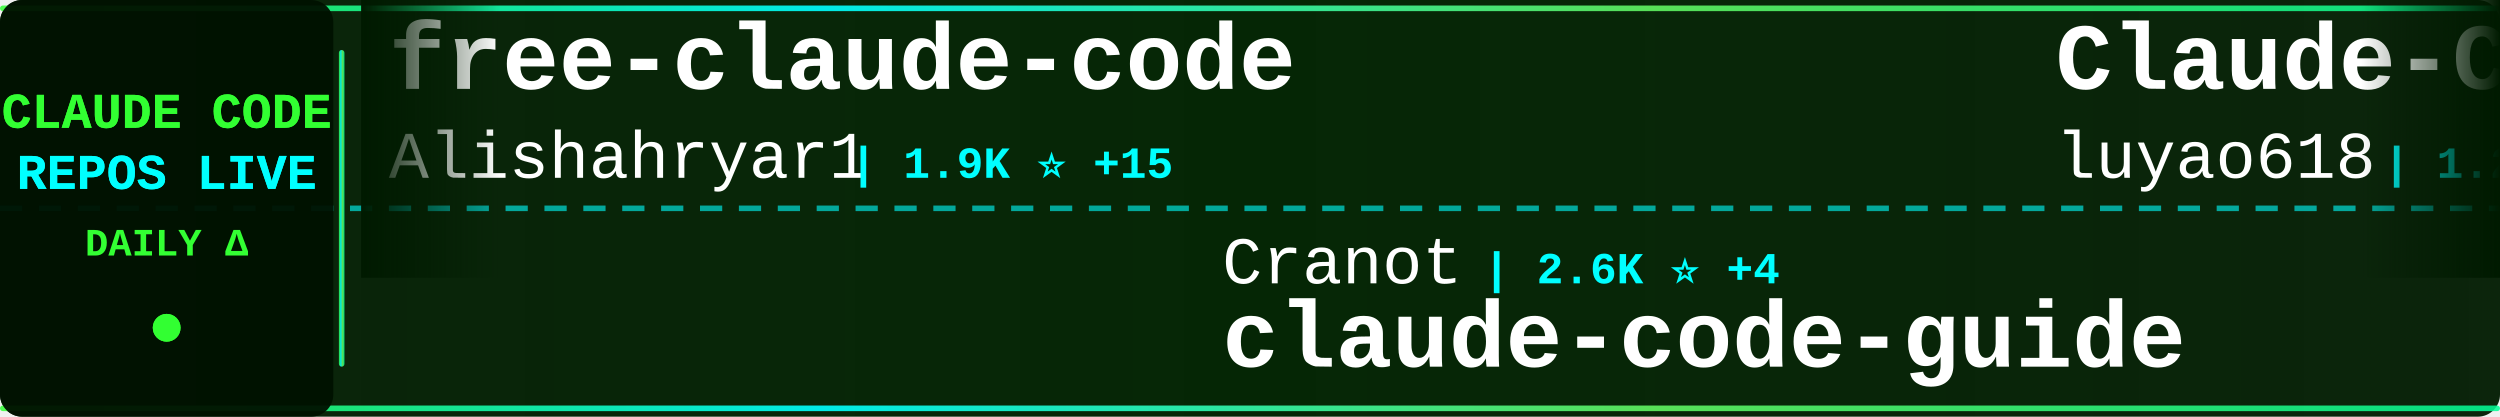
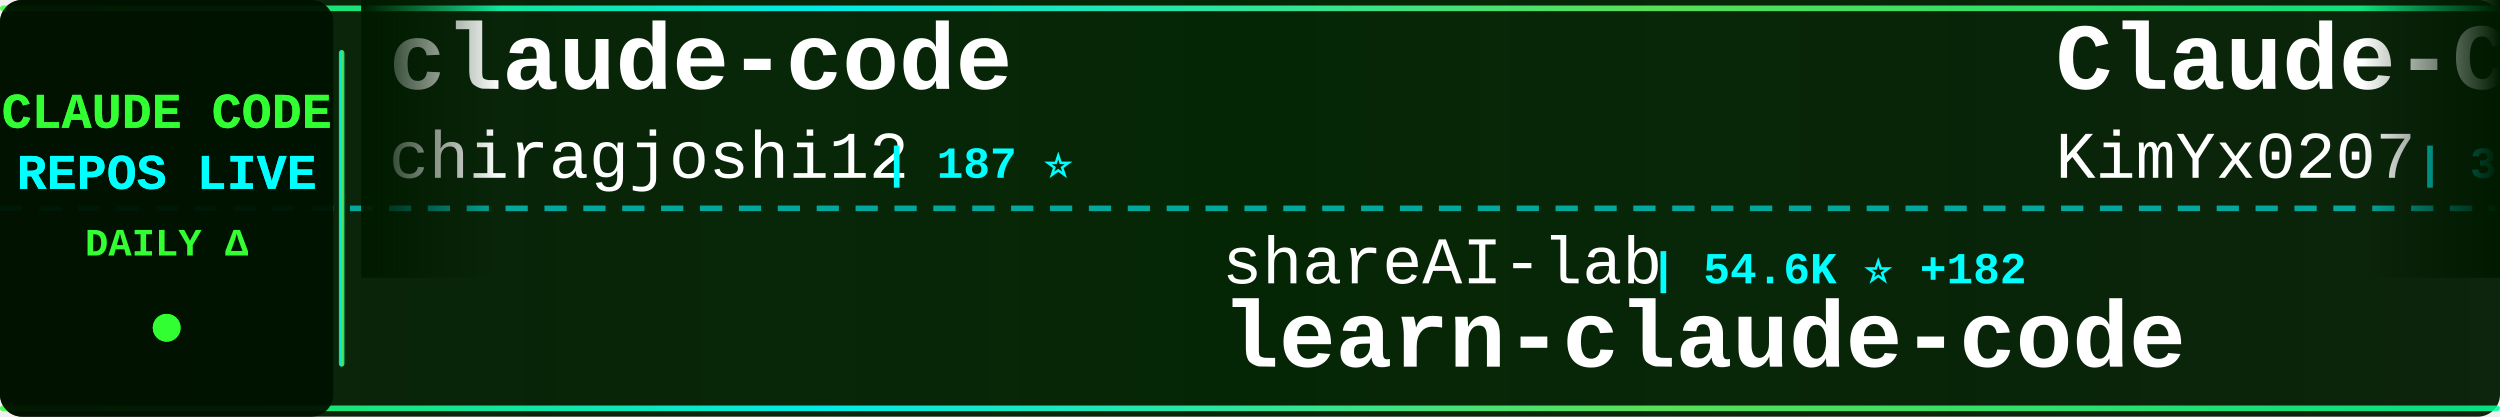
<svg xmlns="http://www.w3.org/2000/svg" width="900" height="150">
  <defs>
    <linearGradient id="tickerBg" x1="0%" y1="0%" x2="100%" y2="0%">
      <stop offset="0%" style="stop-color:#001a00;stop-opacity:0.95" />
      <stop offset="50%" style="stop-color:#002200;stop-opacity:0.98" />
      <stop offset="100%" style="stop-color:#001a00;stop-opacity:0.95" />
    </linearGradient>
    <linearGradient id="borderGrad" x1="0%" y1="0%" x2="100%" y2="0%">
      <stop offset="0%" style="stop-color:#33ff33;stop-opacity:0.85">
        <animate attributeName="stop-opacity" values="0.85;1;0.85" dur="2s" repeatCount="indefinite" />
      </stop>
      <stop offset="33%" style="stop-color:#00ffff;stop-opacity:0.9">
        <animate attributeName="stop-opacity" values="0.9;1;0.9" dur="2.2s" repeatCount="indefinite" />
      </stop>
      <stop offset="66%" style="stop-color:#66ff66;stop-opacity:0.85">
        <animate attributeName="stop-opacity" values="0.85;1;0.85" dur="1.8s" repeatCount="indefinite" />
      </stop>
      <stop offset="100%" style="stop-color:#00ff99;stop-opacity:0.85">
        <animate attributeName="stop-opacity" values="0.85;1;0.85" dur="2s" repeatCount="indefinite" />
      </stop>
    </linearGradient>
    <filter id="textGlow">
      <feGaussianBlur stdDeviation="0.1" result="coloredBlur" />
      <feMerge>
        <feMergeNode in="coloredBlur" />
        <feMergeNode in="SourceGraphic" />
      </feMerge>
    </filter>
    <filter id="metricGlow">
      <feGaussianBlur stdDeviation="0.2" result="coloredBlur" />
      <feMerge>
        <feMergeNode in="coloredBlur" />
        <feMergeNode in="SourceGraphic" />
      </feMerge>
    </filter>
    <linearGradient id="leftFade" x1="0%" y1="0%" x2="100%" y2="0%">
      <stop offset="0%" style="stop-color:#001a00;stop-opacity:1" />
      <stop offset="100%" style="stop-color:#001a00;stop-opacity:0" />
    </linearGradient>
    <linearGradient id="rightFade" x1="0%" y1="0%" x2="100%" y2="0%">
      <stop offset="0%" style="stop-color:#001a00;stop-opacity:0" />
      <stop offset="100%" style="stop-color:#001a00;stop-opacity:1" />
    </linearGradient>
  </defs>
  <rect width="900" height="150" fill="url(#tickerBg)" rx="8" />
  <rect x="0" y="2" width="900" height="2" fill="url(#borderGrad)" rx="1" />
  <rect x="0" y="146" width="900" height="2" fill="url(#borderGrad)" rx="1" />
  <line x1="0" y1="75" x2="900" y2="75" stroke="#00ffff" stroke-width="2" stroke-dasharray="8 6" opacity="0.6" />
  <rect x="0" y="0" width="120" height="150" fill="#001100" opacity="0.95" rx="8" />
  <text x="60" y="46" font-family="'Courier New', monospace" font-size="18" font-weight="bold" fill="#33ff33" text-anchor="middle" filter="url(#textGlow)">
    CLAUDE CODE
  </text>
  <text x="60" y="68" font-family="'Courier New', monospace" font-size="18" font-weight="bold" fill="#00ffff" text-anchor="middle" filter="url(#textGlow)">
    REPOS LIVE
  </text>
  <text x="60" y="92" font-family="'Courier New', monospace" font-size="14" font-weight="bold" fill="#33ff33" text-anchor="middle">
    DAILY Δ
  </text>
  <circle cx="60" cy="118" r="5" fill="#33ff33" filter="url(#metricGlow)">
    <animate attributeName="r" values="4;6;4" dur="1.5s" repeatCount="indefinite" />
    <animate attributeName="opacity" values="0.6;1;0.6" dur="1.5s" repeatCount="indefinite" />
  </circle>
  <rect x="122" y="18" width="2" height="114" fill="url(#borderGrad)" rx="1" />
  <clipPath id="tickerClip">
    <rect x="130" y="0" width="770" height="150" />
  </clipPath>
  <g clip-path="url(#tickerClip)">
    <g id="tickerItems">
      <animateTransform attributeName="transform" attributeType="XML" type="translate" from="0 0" to="-3000 0" dur="54s" repeatCount="indefinite" />
      <g transform="translate(0, 0)">
-         <text x="140" y="32" font-family="'Courier New', monospace" font-size="34" font-weight="bold" fill="#ffffff">free-claude-code</text>
-         <text x="140" y="64" font-family="'Courier New', monospace" font-size="24" font-weight="normal" fill="#ffffff" opacity="1.0">Alishahryar1</text>
-         <text x="306" y="64" font-family="'Courier New', monospace" font-size="16" font-weight="bold" fill="#00ffff"> | 1.9K ⭐ +15</text>
+         <text x="140" y="32" font-family="'Courier New', monospace" font-size="34" font-weight="bold" fill="#ffffff">claude-code</text>
+         <text x="140" y="64" font-family="'Courier New', monospace" font-size="24" font-weight="normal" fill="#ffffff" opacity="1.0">chiragjoshi12</text>
+         <text x="318" y="64" font-family="'Courier New', monospace" font-size="16" font-weight="bold" fill="#00ffff"> | 187 ⭐</text>
      </g>
      <g transform="translate(300, 0)">
-         <text x="140" y="102" font-family="'Courier New', monospace" font-size="24" font-weight="normal" fill="#ffffff" opacity="1.0">Cranot</text>
-         <text x="234" y="102" font-family="'Courier New', monospace" font-size="16" font-weight="bold" fill="#00ffff"> | 2.6K ⭐ +4</text>
-         <text x="140" y="132" font-family="'Courier New', monospace" font-size="34" font-weight="bold" fill="#ffffff">claude-code-guide</text>
+         <text x="140" y="102" font-family="'Courier New', monospace" font-size="24" font-weight="normal" fill="#ffffff" opacity="1.0">shareAI-lab</text>
+         <text x="294" y="102" font-family="'Courier New', monospace" font-size="16" font-weight="bold" fill="#00ffff"> | 54.6K ⭐ +182</text>
+         <text x="140" y="132" font-family="'Courier New', monospace" font-size="34" font-weight="bold" fill="#ffffff">learn-claude-code</text>
      </g>
      <g transform="translate(600, 0)">
-         <text x="140" y="32" font-family="'Courier New', monospace" font-size="34" font-weight="bold" fill="#ffffff">Claude-Code-Source-Study</text>
-         <text x="140" y="64" font-family="'Courier New', monospace" font-size="24" font-weight="normal" fill="#ffffff" opacity="1.0">luyao618</text>
-         <text x="258" y="64" font-family="'Courier New', monospace" font-size="16" font-weight="bold" fill="#00ffff"> | 1.2K ⭐ +5</text>
+         <text x="140" y="32" font-family="'Courier New', monospace" font-size="34" font-weight="bold" fill="#ffffff">Claude-Code-x-OpenClaw-G...</text>
+         <text x="140" y="64" font-family="'Courier New', monospace" font-size="24" font-weight="normal" fill="#ffffff" opacity="1.0">KimYx0207</text>
+         <text x="270" y="64" font-family="'Courier New', monospace" font-size="16" font-weight="bold" fill="#00ffff"> | 3.4K ⭐ +22</text>
      </g>
      <g transform="translate(900, 0)">
-         <text x="140" y="102" font-family="'Courier New', monospace" font-size="24" font-weight="normal" fill="#ffffff" opacity="1.0">fuergaosi233</text>
-         <text x="306" y="102" font-family="'Courier New', monospace" font-size="16" font-weight="bold" fill="#00ffff"> | 2.4K ⭐ +7</text>
-         <text x="140" y="132" font-family="'Courier New', monospace" font-size="34" font-weight="bold" fill="#ffffff">claude-code-proxy</text>
+         <text x="140" y="102" font-family="'Courier New', monospace" font-size="24" font-weight="normal" fill="#ffffff" opacity="1.0">ponponon</text>
+         <text x="258" y="102" font-family="'Courier New', monospace" font-size="16" font-weight="bold" fill="#00ffff"> | 2.2K ⭐ +5</text>
+         <text x="140" y="132" font-family="'Courier New', monospace" font-size="34" font-weight="bold" fill="#ffffff">claude_code_src</text>
      </g>
      <g transform="translate(1200, 0)">
-         <text x="140" y="32" font-family="'Courier New', monospace" font-size="34" font-weight="bold" fill="#ffffff">my-claude-code-setup</text>
-         <text x="140" y="64" font-family="'Courier New', monospace" font-size="24" font-weight="normal" fill="#ffffff" opacity="1.0">centminmod</text>
-         <text x="282" y="64" font-family="'Courier New', monospace" font-size="16" font-weight="bold" fill="#00ffff"> | 2.2K ⭐ +4</text>
+         <text x="140" y="32" font-family="'Courier New', monospace" font-size="34" font-weight="bold" fill="#ffffff">claude-code</text>
+         <text x="140" y="64" font-family="'Courier New', monospace" font-size="24" font-weight="normal" fill="#ffffff" opacity="1.0">tanbiralam</text>
+         <text x="282" y="64" font-family="'Courier New', monospace" font-size="16" font-weight="bold" fill="#00ffff"> | 1.5K ⭐ +9</text>
      </g>
      <g transform="translate(1500, 0)">
-         <text x="140" y="102" font-family="'Courier New', monospace" font-size="24" font-weight="normal" fill="#ffffff" opacity="1.0">ykdojo</text>
-         <text x="234" y="102" font-family="'Courier New', monospace" font-size="16" font-weight="bold" fill="#00ffff"> | 7.8K ⭐ +27</text>
-         <text x="140" y="132" font-family="'Courier New', monospace" font-size="34" font-weight="bold" fill="#ffffff">claude-code-tips</text>
+         <text x="140" y="102" font-family="'Courier New', monospace" font-size="24" font-weight="normal" fill="#ffffff" opacity="1.0">router-for-me</text>
+         <text x="318" y="102" font-family="'Courier New', monospace" font-size="16" font-weight="bold" fill="#00ffff"> | 27.0K ⭐ +243</text>
+         <text x="140" y="132" font-family="'Courier New', monospace" font-size="34" font-weight="bold" fill="#ffffff">CLIProxyAPI</text>
      </g>
      <g transform="translate(1800, 0)">
-         <text x="140" y="32" font-family="'Courier New', monospace" font-size="34" font-weight="bold" fill="#ffffff">claude-code-cli</text>
-         <text x="140" y="64" font-family="'Courier New', monospace" font-size="24" font-weight="normal" fill="#ffffff" opacity="1.0">huangserva</text>
-         <text x="282" y="64" font-family="'Courier New', monospace" font-size="16" font-weight="bold" fill="#00ffff"> | 552 ⭐</text>
+         <text x="140" y="32" font-family="'Courier New', monospace" font-size="34" font-weight="bold" fill="#ffffff">Claude-code</text>
+         <text x="140" y="64" font-family="'Courier New', monospace" font-size="24" font-weight="normal" fill="#ffffff" opacity="1.0">zstmfhy</text>
+         <text x="246" y="64" font-family="'Courier New', monospace" font-size="16" font-weight="bold" fill="#00ffff"> | 192 ⭐</text>
      </g>
      <g transform="translate(2100, 0)">
-         <text x="140" y="102" font-family="'Courier New', monospace" font-size="24" font-weight="normal" fill="#ffffff" opacity="1.0">disler</text>
-         <text x="234" y="102" font-family="'Courier New', monospace" font-size="16" font-weight="bold" fill="#00ffff"> | 3.5K ⭐ +7</text>
-         <text x="140" y="132" font-family="'Courier New', monospace" font-size="34" font-weight="bold" fill="#ffffff">claude-code-hooks-master...</text>
+         <text x="140" y="102" font-family="'Courier New', monospace" font-size="24" font-weight="normal" fill="#ffffff" opacity="1.0">fazxes</text>
+         <text x="234" y="102" font-family="'Courier New', monospace" font-size="16" font-weight="bold" fill="#00ffff"> | 207 ⭐</text>
+         <text x="140" y="132" font-family="'Courier New', monospace" font-size="34" font-weight="bold" fill="#ffffff">Claude-code</text>
      </g>
      <g transform="translate(2400, 0)">
-         <text x="140" y="32" font-family="'Courier New', monospace" font-size="34" font-weight="bold" fill="#ffffff">claude-code-pm-course</text>
-         <text x="140" y="64" font-family="'Courier New', monospace" font-size="24" font-weight="normal" fill="#ffffff" opacity="1.0">carlvellotti</text>
-         <text x="306" y="64" font-family="'Courier New', monospace" font-size="16" font-weight="bold" fill="#00ffff"> | 1.9K ⭐ +4</text>
+         <text x="140" y="32" font-family="'Courier New', monospace" font-size="34" font-weight="bold" fill="#ffffff">edmunds-claude-code</text>
+         <text x="140" y="64" font-family="'Courier New', monospace" font-size="24" font-weight="normal" fill="#ffffff" opacity="1.0">edmund-io</text>
+         <text x="270" y="64" font-family="'Courier New', monospace" font-size="16" font-weight="bold" fill="#00ffff"> | 1.4K ⭐ +3</text>
      </g>
      <g transform="translate(2700, 0)">
-         <text x="140" y="102" font-family="'Courier New', monospace" font-size="24" font-weight="normal" fill="#ffffff" opacity="1.0">sugyan</text>
-         <text x="234" y="102" font-family="'Courier New', monospace" font-size="16" font-weight="bold" fill="#00ffff"> | 1.0K ⭐ +2</text>
-         <text x="140" y="132" font-family="'Courier New', monospace" font-size="34" font-weight="bold" fill="#ffffff">claude-code-webui</text>
+         <text x="140" y="102" font-family="'Courier New', monospace" font-size="24" font-weight="normal" fill="#ffffff" opacity="1.0">rohitg00</text>
+         <text x="258" y="102" font-family="'Courier New', monospace" font-size="16" font-weight="bold" fill="#00ffff"> | 1.3K ⭐ +13</text>
+         <text x="140" y="132" font-family="'Courier New', monospace" font-size="34" font-weight="bold" fill="#ffffff">awesome-claude-code-tool...</text>
      </g>
      <g transform="translate(3000, 0)">
-         <text x="140" y="32" font-family="'Courier New', monospace" font-size="34" font-weight="bold" fill="#ffffff">free-claude-code</text>
-         <text x="140" y="64" font-family="'Courier New', monospace" font-size="24" font-weight="normal" fill="#ffffff" opacity="1.0">Alishahryar1</text>
-         <text x="306" y="64" font-family="'Courier New', monospace" font-size="16" font-weight="bold" fill="#00ffff"> | 1.9K ⭐ +15</text>
+         <text x="140" y="32" font-family="'Courier New', monospace" font-size="34" font-weight="bold" fill="#ffffff">claude-code</text>
+         <text x="140" y="64" font-family="'Courier New', monospace" font-size="24" font-weight="normal" fill="#ffffff" opacity="1.0">chiragjoshi12</text>
+         <text x="318" y="64" font-family="'Courier New', monospace" font-size="16" font-weight="bold" fill="#00ffff"> | 187 ⭐</text>
      </g>
      <g transform="translate(3300, 0)">
-         <text x="140" y="102" font-family="'Courier New', monospace" font-size="24" font-weight="normal" fill="#ffffff" opacity="1.0">Cranot</text>
-         <text x="234" y="102" font-family="'Courier New', monospace" font-size="16" font-weight="bold" fill="#00ffff"> | 2.6K ⭐ +4</text>
-         <text x="140" y="132" font-family="'Courier New', monospace" font-size="34" font-weight="bold" fill="#ffffff">claude-code-guide</text>
+         <text x="140" y="102" font-family="'Courier New', monospace" font-size="24" font-weight="normal" fill="#ffffff" opacity="1.0">shareAI-lab</text>
+         <text x="294" y="102" font-family="'Courier New', monospace" font-size="16" font-weight="bold" fill="#00ffff"> | 54.6K ⭐ +182</text>
+         <text x="140" y="132" font-family="'Courier New', monospace" font-size="34" font-weight="bold" fill="#ffffff">learn-claude-code</text>
      </g>
      <g transform="translate(3600, 0)">
-         <text x="140" y="32" font-family="'Courier New', monospace" font-size="34" font-weight="bold" fill="#ffffff">Claude-Code-Source-Study</text>
-         <text x="140" y="64" font-family="'Courier New', monospace" font-size="24" font-weight="normal" fill="#ffffff" opacity="1.0">luyao618</text>
-         <text x="258" y="64" font-family="'Courier New', monospace" font-size="16" font-weight="bold" fill="#00ffff"> | 1.2K ⭐ +5</text>
+         <text x="140" y="32" font-family="'Courier New', monospace" font-size="34" font-weight="bold" fill="#ffffff">Claude-Code-x-OpenClaw-G...</text>
+         <text x="140" y="64" font-family="'Courier New', monospace" font-size="24" font-weight="normal" fill="#ffffff" opacity="1.0">KimYx0207</text>
+         <text x="270" y="64" font-family="'Courier New', monospace" font-size="16" font-weight="bold" fill="#00ffff"> | 3.4K ⭐ +22</text>
      </g>
      <g transform="translate(3900, 0)">
-         <text x="140" y="102" font-family="'Courier New', monospace" font-size="24" font-weight="normal" fill="#ffffff" opacity="1.0">fuergaosi233</text>
-         <text x="306" y="102" font-family="'Courier New', monospace" font-size="16" font-weight="bold" fill="#00ffff"> | 2.4K ⭐ +7</text>
-         <text x="140" y="132" font-family="'Courier New', monospace" font-size="34" font-weight="bold" fill="#ffffff">claude-code-proxy</text>
+         <text x="140" y="102" font-family="'Courier New', monospace" font-size="24" font-weight="normal" fill="#ffffff" opacity="1.0">ponponon</text>
+         <text x="258" y="102" font-family="'Courier New', monospace" font-size="16" font-weight="bold" fill="#00ffff"> | 2.2K ⭐ +5</text>
+         <text x="140" y="132" font-family="'Courier New', monospace" font-size="34" font-weight="bold" fill="#ffffff">claude_code_src</text>
      </g>
    </g>
  </g>
  <rect x="130" y="0" width="50" height="100" fill="url(#leftFade)" />
  <rect x="850" y="0" width="50" height="100" fill="url(#rightFade)" />
</svg>
